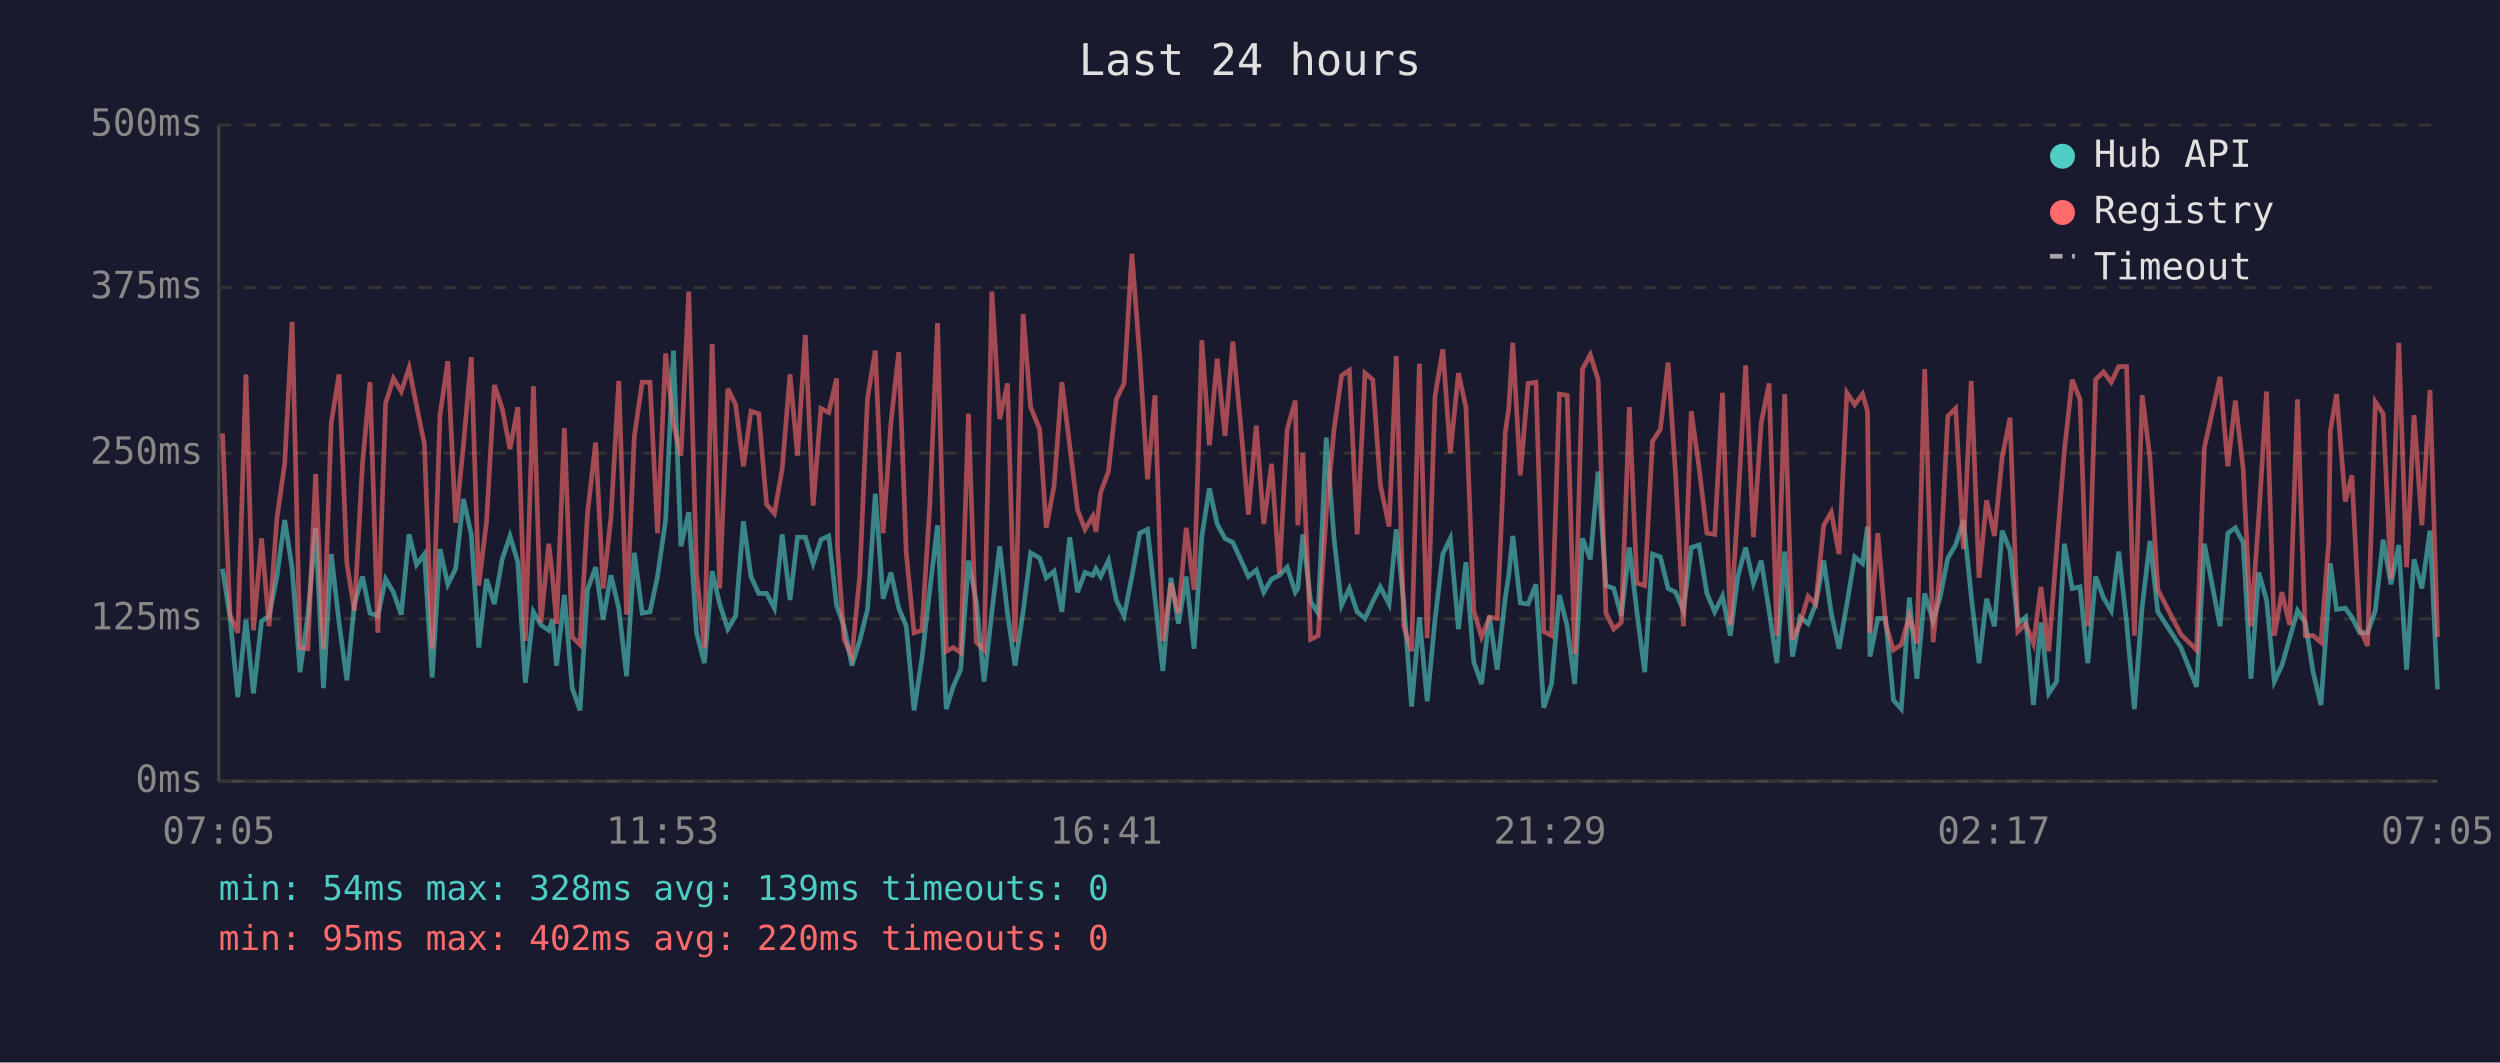
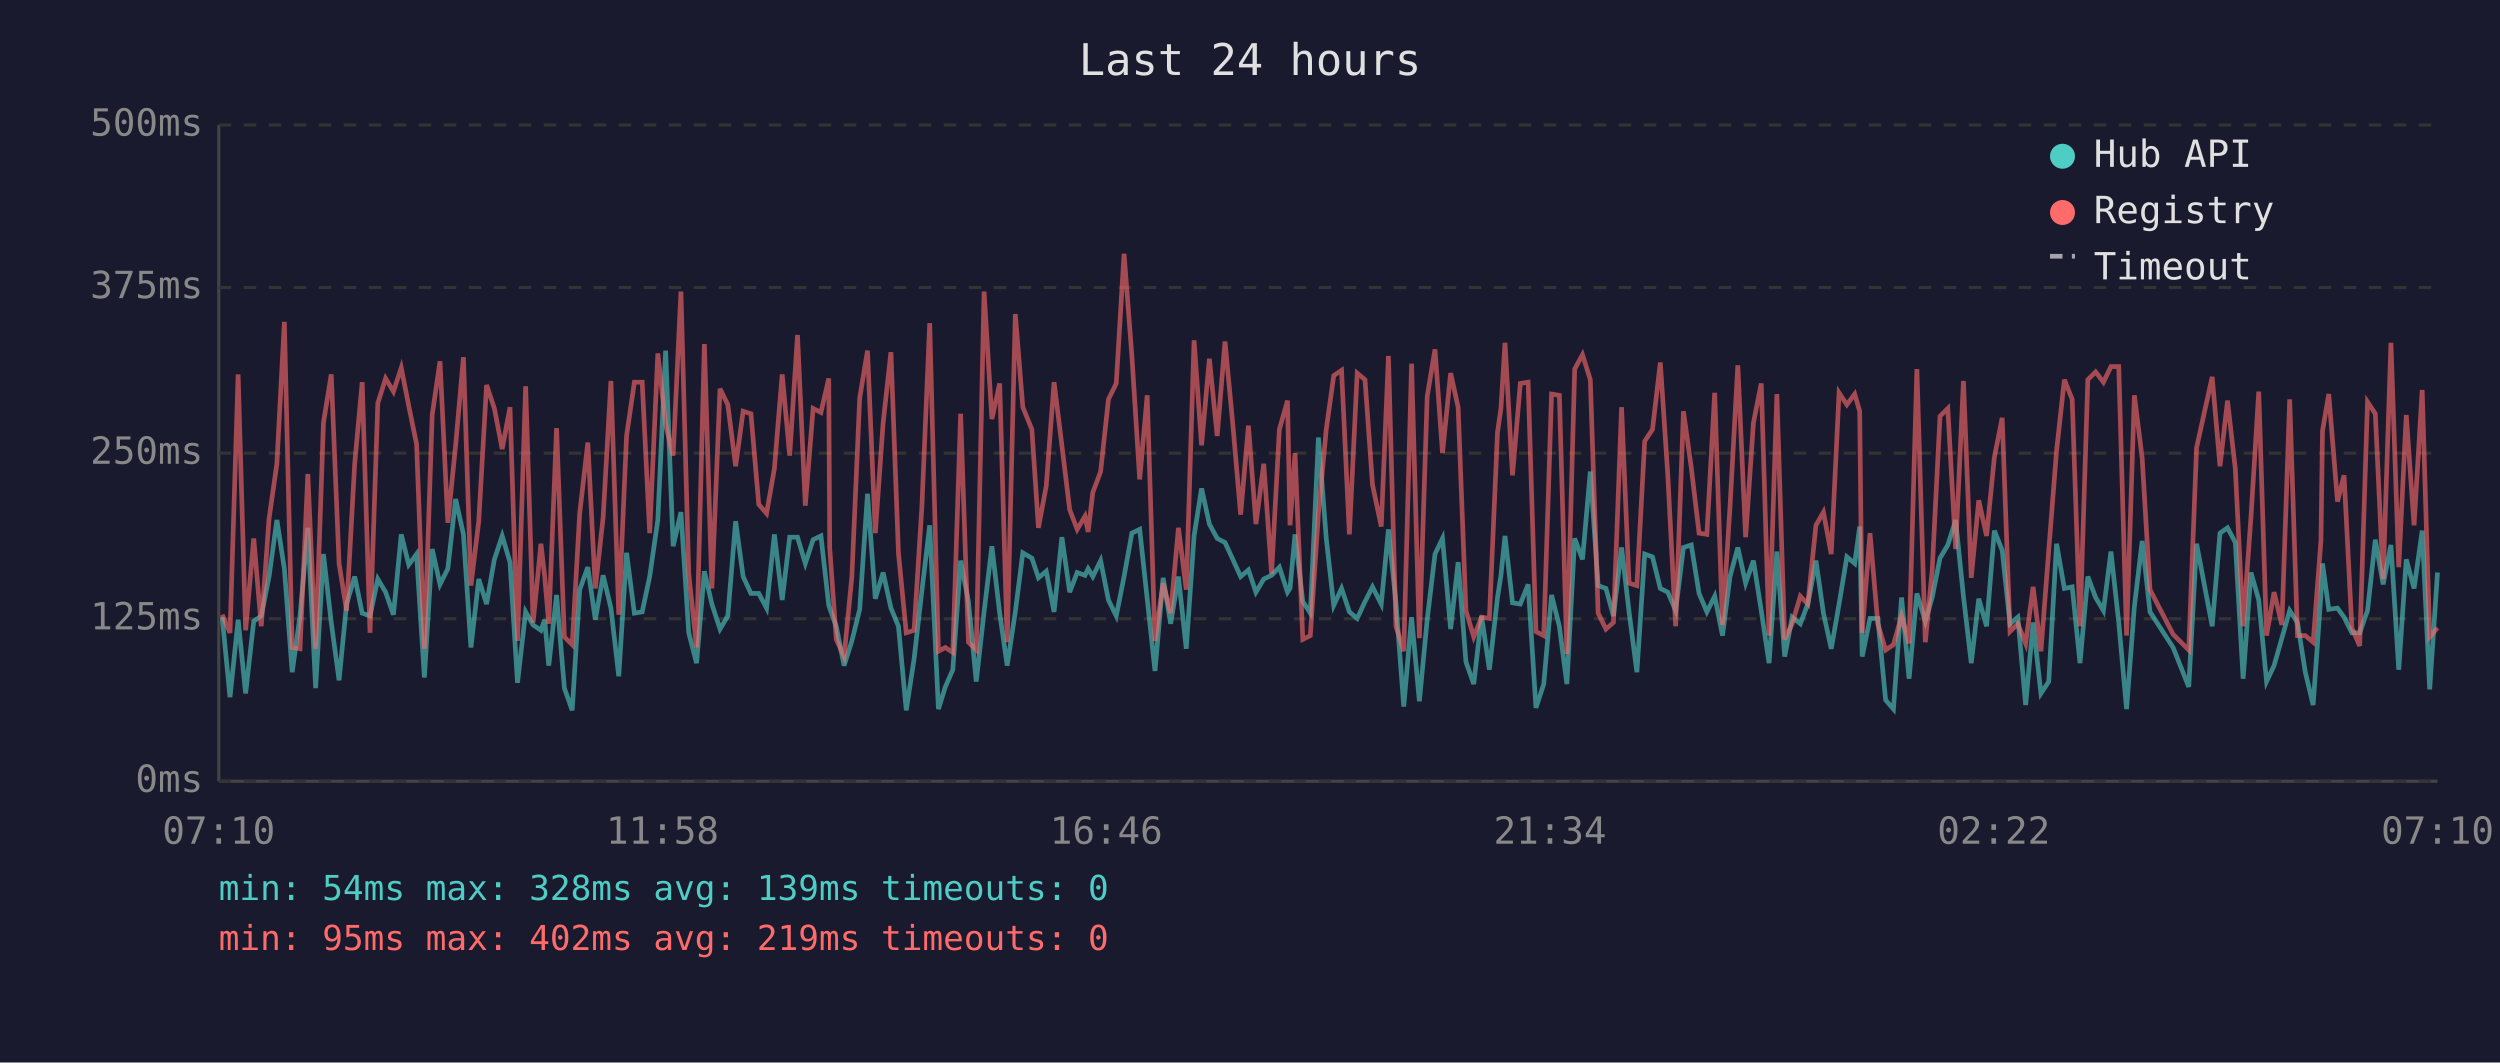
<svg xmlns="http://www.w3.org/2000/svg" viewBox="0 0 800 340" font-family="monospace" font-size="12">
  <rect width="800" height="340" fill="#1a1a2e" />
  <text x="400" y="24" fill="#e0e0e0" font-size="14" text-anchor="middle">Last 24 hours</text>
  <line x1="70" y1="40" x2="70" y2="250" stroke="#444" stroke-width="1" />
  <line x1="70" y1="250" x2="780" y2="250" stroke="#444" stroke-width="1" />
  <line x1="70" y1="250" x2="780" y2="250" stroke="#333" stroke-width="1" stroke-dasharray="4" />
  <text x="65" y="250" fill="#888" text-anchor="end" dominant-baseline="middle">0ms</text>
  <line x1="70" y1="198" x2="780" y2="198" stroke="#333" stroke-width="1" stroke-dasharray="4" />
  <text x="65" y="198" fill="#888" text-anchor="end" dominant-baseline="middle">125ms</text>
  <line x1="70" y1="145" x2="780" y2="145" stroke="#333" stroke-width="1" stroke-dasharray="4" />
  <text x="65" y="145" fill="#888" text-anchor="end" dominant-baseline="middle">250ms</text>
  <line x1="70" y1="92" x2="780" y2="92" stroke="#333" stroke-width="1" stroke-dasharray="4" />
  <text x="65" y="92" fill="#888" text-anchor="end" dominant-baseline="middle">375ms</text>
  <line x1="70" y1="40" x2="780" y2="40" stroke="#333" stroke-width="1" stroke-dasharray="4" />
  <text x="65" y="40" fill="#888" text-anchor="end" dominant-baseline="middle">500ms</text>
-   <text x="70" y="270" fill="#888" text-anchor="middle">07:05</text>
-   <text x="212" y="270" fill="#888" text-anchor="middle">11:53</text>
-   <text x="354" y="270" fill="#888" text-anchor="middle">16:41</text>
-   <text x="496" y="270" fill="#888" text-anchor="middle">21:29</text>
-   <text x="638" y="270" fill="#888" text-anchor="middle">02:17</text>
-   <text x="780" y="270" fill="#888" text-anchor="middle">07:05</text>
-   <polyline points="71.2,182.0 73.6,197.5 76.1,223.1 78.7,198.3 81.1,221.9 83.7,198.8 86.1,197.1 88.6,184.5 91.1,166.4 93.5,182.0 96.0,215.1 98.5,197.1 101.0,168.9 103.5,220.2 106.0,177.3 108.5,199.2 111.0,217.7 113.4,193.3 116.0,184.5 118.4,196.2 120.9,197.1 123.4,185.3 125.9,189.5 128.4,196.7 130.9,171.0 133.3,180.7 135.8,177.3 138.3,216.8 140.8,175.7 143.3,187.0 145.8,182.0 148.3,159.7 150.8,171.0 153.2,207.2 155.7,185.3 158.2,193.3 160.7,179.0 163.2,171.5 165.7,179.9 168.1,218.5 170.7,195.8 173.1,200.0 175.6,201.7 176.8,198.3 178.1,213.0 180.6,190.4 183.1,220.2 185.6,227.3 188.0,188.7 190.6,181.5 193.0,198.3 195.5,184.1 198.0,194.6 200.5,216.4 203.0,176.9 205.5,196.2 208.0,195.8 210.4,184.5 213.0,166.4 215.5,112.2 217.9,174.8 220.4,163.9 222.9,202.5 225.4,212.2 227.9,182.8 230.3,193.3 232.9,201.3 235.4,197.1 237.9,166.8 240.3,184.5 242.8,189.9 245.3,189.9 247.8,194.6 250.3,171.0 252.8,192.0 255.2,171.9 257.7,171.9 260.2,180.3 262.7,172.7 265.2,171.5 267.7,193.7 268.0,194.6 270.1,200.4 272.6,213.0 275.1,205.1 277.6,195.0 280.1,158.0 282.6,191.6 285.1,183.2 287.6,194.6 290.0,200.4 292.5,227.3 295.0,210.9 297.5,189.1 300.0,168.1 302.8,226.9 305.0,219.8 307.4,214.3 309.9,179.4 312.4,192.5 314.9,218.1 317.4,195.8 319.9,174.8 322.4,196.2 324.8,213.0 327.4,195.8 329.8,176.9 332.7,178.6 334.8,184.9 337.3,182.8 339.8,195.8 342.3,171.9 344.8,189.5 347.2,183.2 349.7,184.1 350.7,182.0 352.2,184.5 354.7,179.4 357.2,192.0 359.7,197.1 362.2,184.5 364.7,170.6 367.2,169.4 369.6,191.6 372.1,214.7 374.7,184.9 377.1,199.6 379.6,184.5 382.1,207.6 384.6,171.5 387.0,156.3 389.5,167.7 392.0,172.3 394.5,173.6 397.0,179.0 399.5,184.5 402.0,182.4 404.4,189.5 406.9,185.3 409.4,184.1 411.9,181.5 414.5,189.5 415.3,188.3 416.9,171.0 419.4,192.5 421.8,196.2 424.4,140.0 426.9,172.3 429.3,193.7 431.8,188.3 434.3,195.8 436.8,197.9 439.3,192.5 441.7,187.8 444.5,193.3 446.8,169.4 449.2,192.9 451.7,226.1 454.2,197.5 456.7,224.4 459.2,198.3 461.7,177.3 464.1,172.3 466.7,201.3 469.1,179.9 471.6,211.8 474.1,218.9 476.6,197.1 479.1,214.3 481.7,191.2 482.8,184.1 484.1,171.5 486.5,192.9 489.0,193.3 491.5,187.0 494.0,226.5 496.5,218.9 499.0,190.4 501.5,200.4 503.9,218.9 506.4,172.3 508.9,179.0 511.4,150.9 513.9,187.4 516.4,188.3 518.8,197.1 521.4,175.2 523.8,195.8 526.3,215.1 528.8,177.3 531.3,178.2 533.8,188.3 536.2,189.5 538.7,195.4 541.2,175.2 543.7,174.4 546.2,189.9 548.7,195.8 551.2,190.8 553.7,203.4 556.1,184.5 558.6,175.2 561.1,186.6 563.6,179.4 566.1,195.4 568.6,212.2 571.1,176.5 573.6,210.1 576.0,197.5 578.6,199.6 581.0,193.3 583.6,179.4 586.0,196.2 588.5,207.6 591.0,193.3 593.5,178.2 596.0,180.3 597.6,168.5 598.4,210.1 600.9,197.9 603.4,197.9 605.9,224.0 608.4,226.9 611.0,191.2 613.4,217.2 615.9,189.9 618.6,198.8 620.8,191.2 623.3,178.6 625.8,174.4 628.3,166.4 630.8,190.8 633.3,212.2 635.7,191.6 638.2,200.4 640.7,169.8 643.2,176.1 645.7,199.6 648.2,197.5 650.7,225.6 653.1,199.2 655.6,221.9 658.1,218.1 660.6,174.0 663.1,188.3 665.6,187.8 668.1,212.2 670.6,184.5 673.1,191.2 675.6,195.4 678.0,176.5 680.5,199.2 683.0,226.9 685.5,194.1 688.0,173.1 690.5,195.8 697.9,207.2 702.9,219.8 705.4,174.0 710.4,200.4 712.9,170.6 715.3,168.9 717.8,173.6 720.3,217.2 722.8,183.2 725.3,192.0 727.8,218.1 730.2,213.0 732.7,204.2 735.2,195.4 737.7,199.2 740.2,215.1 742.7,225.6 745.2,190.4 745.7,180.3 747.7,195.0 750.5,194.6 752.6,197.5 755.1,202.5 757.6,202.5 760.1,195.4 762.6,172.7 765.1,187.0 767.6,174.4 770.1,214.3 772.5,179.0 775.0,188.3 777.6,169.8 780.0,220.6" fill="none" stroke="#4ecdc4" stroke-width="1.5" opacity="0.6" />
-   <polyline points="71.2,138.7 73.6,196.7 76.1,202.5 78.7,119.8 81.1,201.7 83.7,172.3 86.1,200.4 88.6,166.0 91.1,148.4 93.5,103.0 96.0,207.2 98.5,207.6 101.0,151.7 103.5,207.6 106.0,135.3 108.5,119.8 111.0,180.3 113.4,195.4 116.0,148.4 118.4,122.3 120.9,202.5 123.4,129.0 125.9,121.1 128.4,125.3 130.9,117.7 133.3,129.9 135.8,142.1 138.3,207.6 140.8,132.8 143.3,115.6 145.8,167.3 148.3,142.5 150.8,114.3 153.2,187.4 155.7,166.8 158.2,123.2 160.7,130.7 163.2,143.7 165.7,130.3 168.1,205.1 170.7,123.6 173.1,199.2 175.6,174.0 176.8,184.5 178.1,199.6 180.6,137.0 183.1,203.8 185.6,206.3 188.0,164.3 190.6,141.6 193.0,188.3 195.5,165.6 198.0,121.9 200.5,196.7 203.0,139.5 205.5,122.3 208.0,122.3 210.4,170.6 213.0,113.1 215.5,135.8 217.9,145.8 220.4,93.3 222.9,183.6 225.4,207.2 227.9,110.1 230.3,188.3 232.9,124.4 235.4,129.5 237.9,149.2 240.3,131.6 242.8,132.4 245.3,161.4 247.8,164.3 250.3,150.0 252.8,119.8 255.2,145.8 257.7,107.2 260.2,161.8 262.7,130.7 265.2,132.0 267.7,121.1 268.0,175.2 270.1,204.6 272.6,210.1 275.1,184.5 277.6,127.4 280.1,112.2 282.6,170.6 285.1,135.3 287.6,112.7 290.0,176.9 292.5,202.5 295.0,201.7 297.5,162.2 300.0,103.4 302.8,208.4 305.0,207.2 307.4,208.8 309.9,132.4 312.4,205.5 314.9,208.0 317.4,93.3 319.9,134.1 322.4,122.7 324.8,205.5 327.4,100.5 329.8,130.3 332.7,137.4 334.8,168.9 337.3,155.5 339.8,122.3 342.3,142.5 344.8,163.1 347.2,169.4 349.7,165.2 350.7,170.2 352.2,157.6 354.7,150.9 357.2,127.8 359.7,122.7 362.2,81.2 364.7,113.9 367.2,153.4 369.6,126.5 372.1,205.1 374.7,186.6 377.1,196.2 379.6,168.9 382.1,188.7 384.6,108.9 387.0,142.5 389.5,114.8 392.0,139.5 394.5,109.3 397.0,135.8 399.5,164.7 402.0,136.2 404.4,167.7 406.9,148.4 409.4,183.6 411.9,137.4 414.5,128.2 415.3,168.1 416.9,145.0 419.4,204.6 421.8,203.4 424.4,164.3 426.9,137.4 429.3,120.2 431.8,118.5 434.3,171.0 436.8,119.4 439.3,121.5 441.7,155.1 444.5,168.5 446.8,113.9 449.2,200.4 451.7,208.4 454.2,116.4 456.7,204.2 459.2,126.9 461.7,111.8 464.1,145.0 466.7,119.4 469.1,130.3 471.6,195.4 474.1,203.8 476.6,197.5 479.1,197.9 481.7,138.3 482.8,130.7 484.1,109.7 486.5,152.1 489.0,122.7 491.5,122.3 494.0,202.1 496.5,203.4 499.0,126.1 501.5,126.5 503.9,209.3 506.4,118.1 508.9,113.5 511.4,121.5 513.9,196.2 516.4,201.3 518.8,199.2 521.4,130.3 523.8,186.6 526.3,187.4 528.8,141.2 531.3,137.4 533.8,116.0 536.2,152.1 538.7,200.4 541.2,131.6 543.7,149.6 546.2,170.6 548.7,171.0 551.2,125.7 553.7,200.0 556.1,162.2 558.6,116.9 561.1,171.9 563.6,135.3 566.1,122.7 568.6,203.4 571.1,126.1 573.6,204.6 576.0,199.6 578.6,190.8 581.0,193.3 583.6,168.1 586.0,163.9 588.5,177.3 591.0,125.7 593.5,129.5 596.0,126.1 597.6,131.6 598.4,202.5 600.9,170.6 603.4,199.6 605.9,208.0 608.4,206.3 611.0,197.1 613.4,205.9 615.9,118.1 618.6,205.5 620.8,182.4 623.3,133.2 625.8,130.7 628.3,175.7 630.8,121.9 633.3,184.9 635.7,160.1 638.2,171.5 640.7,146.3 643.2,133.7 645.7,202.1 648.2,199.6 650.7,205.9 653.1,187.8 655.6,208.4 658.1,176.1 660.6,144.2 663.1,121.5 665.6,127.8 668.1,200.4 670.6,121.5 673.1,119.0 675.6,122.3 678.0,117.3 680.5,117.3 683.0,203.4 685.5,126.5 688.0,146.7 690.5,188.7 697.9,203.0 702.9,208.0 705.4,143.3 710.4,120.6 712.9,149.2 715.3,128.2 717.8,150.0 720.3,200.4 722.8,165.6 725.3,125.3 727.8,203.4 730.2,189.5 732.7,200.0 735.2,127.8 737.7,203.4 740.2,203.4 742.7,205.5 745.2,173.1 745.7,137.9 747.7,126.1 750.5,160.5 752.6,152.1 755.1,200.9 757.6,206.7 760.1,128.6 762.6,132.4 765.1,185.3 767.6,109.7 770.1,181.5 772.5,132.8 775.0,168.1 777.6,124.8 780.0,203.8" fill="none" stroke="#ff6b6b" stroke-width="1.5" opacity="0.6" />
+   <text x="70" y="270" fill="#888" text-anchor="middle">07:10</text>
+   <text x="212" y="270" fill="#888" text-anchor="middle">11:58</text>
+   <text x="354" y="270" fill="#888" text-anchor="middle">16:46</text>
+   <text x="496" y="270" fill="#888" text-anchor="middle">21:34</text>
+   <text x="638" y="270" fill="#888" text-anchor="middle">02:22</text>
+   <text x="780" y="270" fill="#888" text-anchor="middle">07:10</text>
+   <polyline points="71.1,197.5 73.6,223.1 76.2,198.3 78.6,221.9 81.2,198.8 83.6,197.1 86.1,184.5 88.6,166.4 91.0,182.0 93.5,215.1 96.0,197.1 98.5,168.9 101.0,220.2 103.5,177.3 106.0,199.2 108.5,217.7 110.9,193.3 113.5,184.5 115.9,196.2 118.4,197.1 120.9,185.3 123.4,189.5 125.9,196.7 128.4,171.0 130.8,180.7 133.3,177.3 135.8,216.8 138.3,175.7 140.8,187.0 143.3,182.0 145.8,159.7 148.3,171.0 150.7,207.2 153.2,185.3 155.7,193.3 158.2,179.0 160.7,171.5 163.2,179.9 165.6,218.5 168.2,195.8 170.6,200.0 173.1,201.7 174.3,198.3 175.6,213.0 178.1,190.4 180.6,220.2 183.1,227.3 185.5,188.7 188.1,181.5 190.5,198.3 193.0,184.1 195.5,194.6 198.0,216.4 200.5,176.9 203.0,196.2 205.5,195.8 207.9,184.5 210.5,166.4 213.0,112.2 215.4,174.8 217.9,163.9 220.4,202.5 222.9,212.2 225.4,182.8 227.8,193.3 230.4,201.3 232.9,197.1 235.4,166.8 237.8,184.5 240.3,189.9 242.8,189.9 245.3,194.6 247.8,171.0 250.3,192.0 252.7,171.9 255.2,171.9 257.7,180.3 260.2,172.7 262.7,171.5 265.2,193.7 265.5,194.6 267.6,200.4 270.1,213.0 272.6,205.1 275.1,195.0 277.6,158.0 280.1,191.6 282.6,183.2 285.1,194.6 287.5,200.4 290.0,227.3 292.5,210.9 295.0,189.1 297.5,168.1 300.3,226.9 302.5,219.8 304.9,214.3 307.4,179.4 309.9,192.5 312.4,218.1 314.9,195.8 317.4,174.8 319.9,196.2 322.3,213.0 324.9,195.8 327.3,176.9 330.2,178.6 332.3,184.9 334.8,182.8 337.3,195.8 339.8,171.9 342.3,189.5 344.7,183.2 347.2,184.1 348.2,182.0 349.7,184.5 352.2,179.4 354.7,192.0 357.2,197.1 359.7,184.5 362.2,170.6 364.7,169.4 367.1,191.6 369.6,214.7 372.2,184.9 374.6,199.6 377.1,184.5 379.6,207.6 382.1,171.5 384.5,156.3 387.0,167.7 389.5,172.3 392.0,173.6 394.5,179.0 397.0,184.5 399.5,182.4 401.9,189.5 404.4,185.3 406.9,184.1 409.4,181.5 412.0,189.5 412.8,188.3 414.4,171.0 416.9,192.5 419.3,196.2 421.9,140.0 424.4,172.3 426.8,193.7 429.3,188.3 431.8,195.8 434.3,197.9 436.8,192.5 439.2,187.8 442.0,193.3 444.3,169.4 446.7,192.9 449.2,226.1 451.7,197.5 454.2,224.4 456.7,198.3 459.2,177.3 461.6,172.3 464.2,201.3 466.6,179.9 469.1,211.8 471.6,218.9 474.1,197.1 476.6,214.3 479.2,191.2 480.3,184.1 481.6,171.5 484.0,192.9 486.5,193.3 489.0,187.0 491.5,226.5 494.0,218.9 496.5,190.4 499.0,200.4 501.4,218.9 503.9,172.3 506.4,179.0 508.9,150.9 511.4,187.4 513.9,188.3 516.3,197.1 518.9,175.2 521.3,195.8 523.8,215.1 526.3,177.3 528.8,178.2 531.3,188.3 533.7,189.5 536.2,195.4 538.7,175.2 541.2,174.4 543.7,189.9 546.2,195.8 548.7,190.8 551.2,203.4 553.6,184.5 556.1,175.2 558.6,186.6 561.1,179.4 563.6,195.4 566.1,212.2 568.6,176.5 571.1,210.1 573.5,197.5 576.1,199.6 578.5,193.3 581.1,179.4 583.5,196.2 586.0,207.6 588.5,193.3 591.0,178.2 593.5,180.3 595.1,168.5 595.9,210.1 598.4,197.9 600.9,197.9 603.4,224.0 605.9,226.9 608.5,191.2 610.9,217.2 613.4,189.9 616.1,198.8 618.3,191.2 620.8,178.6 623.3,174.4 625.8,166.4 628.3,190.8 630.8,212.2 633.2,191.6 635.7,200.4 638.2,169.8 640.7,176.1 643.2,199.6 645.7,197.5 648.2,225.6 650.6,199.2 653.1,221.9 655.6,218.1 658.1,174.0 660.6,188.3 663.1,187.8 665.6,212.2 668.1,184.5 670.6,191.2 673.1,195.4 675.5,176.5 678.0,199.2 680.5,226.9 683.0,194.1 685.5,173.1 688.0,195.8 695.4,207.2 700.4,219.8 702.9,174.0 707.9,200.4 710.4,170.6 712.8,168.9 715.3,173.6 717.8,217.2 720.3,183.2 722.8,192.0 725.3,218.1 727.7,213.0 730.2,204.2 732.7,195.4 735.2,199.2 737.7,215.1 740.2,225.6 742.7,190.4 743.2,180.3 745.2,195.0 748.0,194.6 750.1,197.5 752.6,202.5 755.1,202.5 757.6,195.4 760.1,172.7 762.6,187.0 765.1,174.4 767.6,214.3 770.0,179.0 772.5,188.3 775.1,169.8 777.5,220.6 780.0,183.2" fill="none" stroke="#4ecdc4" stroke-width="1.5" opacity="0.6" />
+   <polyline points="71.1,196.7 73.6,202.5 76.2,119.8 78.6,201.7 81.2,172.3 83.6,200.4 86.1,166.0 88.6,148.4 91.0,103.0 93.5,207.2 96.0,207.6 98.5,151.7 101.0,207.6 103.5,135.3 106.0,119.8 108.5,180.3 110.9,195.4 113.5,148.4 115.9,122.3 118.4,202.5 120.9,129.0 123.4,121.1 125.9,125.3 128.4,117.7 130.8,129.9 133.3,142.1 135.8,207.6 138.3,132.8 140.8,115.6 143.3,167.3 145.8,142.5 148.3,114.3 150.7,187.4 153.2,166.8 155.7,123.2 158.2,130.7 160.7,143.7 163.2,130.3 165.6,205.1 168.2,123.6 170.6,199.2 173.1,174.0 174.3,184.5 175.6,199.6 178.1,137.0 180.6,203.8 183.1,206.3 185.5,164.3 188.1,141.6 190.5,188.3 193.0,165.6 195.5,121.9 198.0,196.7 200.5,139.5 203.0,122.3 205.5,122.3 207.9,170.6 210.5,113.1 213.0,135.8 215.4,145.8 217.9,93.3 220.4,183.6 222.9,207.2 225.4,110.1 227.8,188.3 230.4,124.4 232.9,129.5 235.4,149.2 237.8,131.6 240.3,132.4 242.8,161.4 245.3,164.3 247.8,150.0 250.3,119.8 252.7,145.8 255.2,107.2 257.7,161.8 260.2,130.7 262.7,132.0 265.2,121.1 265.5,175.2 267.6,204.6 270.1,210.1 272.6,184.5 275.1,127.4 277.6,112.2 280.1,170.6 282.6,135.3 285.1,112.7 287.5,176.9 290.0,202.5 292.5,201.7 295.0,162.2 297.5,103.4 300.3,208.4 302.5,207.2 304.9,208.8 307.4,132.4 309.9,205.5 312.4,208.0 314.9,93.3 317.4,134.1 319.9,122.7 322.3,205.5 324.9,100.5 327.3,130.3 330.2,137.4 332.3,168.9 334.8,155.5 337.3,122.3 339.8,142.5 342.3,163.1 344.7,169.4 347.2,165.2 348.2,170.2 349.7,157.6 352.2,150.9 354.7,127.8 357.2,122.7 359.7,81.2 362.2,113.9 364.7,153.4 367.1,126.5 369.6,205.1 372.2,186.6 374.6,196.2 377.1,168.9 379.6,188.7 382.1,108.9 384.5,142.5 387.0,114.8 389.5,139.5 392.0,109.3 394.5,135.8 397.0,164.7 399.5,136.2 401.9,167.7 404.4,148.4 406.9,183.6 409.4,137.4 412.0,128.2 412.8,168.1 414.4,145.0 416.9,204.6 419.3,203.4 421.9,164.3 424.4,137.4 426.8,120.2 429.3,118.5 431.8,171.0 434.3,119.4 436.8,121.5 439.2,155.1 442.0,168.5 444.3,113.9 446.7,200.4 449.2,208.4 451.7,116.4 454.2,204.2 456.7,126.9 459.2,111.8 461.6,145.0 464.2,119.4 466.6,130.3 469.1,195.4 471.6,203.8 474.1,197.5 476.6,197.9 479.2,138.3 480.3,130.7 481.6,109.7 484.0,152.1 486.5,122.7 489.0,122.3 491.5,202.1 494.0,203.4 496.5,126.1 499.0,126.5 501.4,209.3 503.9,118.1 506.4,113.5 508.9,121.5 511.4,196.2 513.9,201.3 516.3,199.2 518.9,130.3 521.3,186.6 523.8,187.4 526.3,141.2 528.8,137.4 531.3,116.0 533.7,152.1 536.2,200.4 538.7,131.6 541.2,149.6 543.7,170.6 546.2,171.0 548.7,125.7 551.2,200.0 553.6,162.2 556.1,116.9 558.6,171.9 561.1,135.3 563.6,122.7 566.1,203.4 568.6,126.1 571.1,204.6 573.5,199.6 576.1,190.8 578.5,193.3 581.1,168.1 583.5,163.9 586.0,177.3 588.5,125.7 591.0,129.5 593.5,126.1 595.1,131.6 595.9,202.5 598.4,170.6 600.9,199.6 603.4,208.0 605.9,206.3 608.5,197.1 610.9,205.9 613.4,118.1 616.1,205.5 618.3,182.4 620.8,133.2 623.3,130.7 625.8,175.7 628.3,121.9 630.8,184.9 633.2,160.1 635.7,171.5 638.2,146.3 640.7,133.7 643.2,202.1 645.7,199.6 648.2,205.9 650.6,187.8 653.1,208.4 655.6,176.1 658.1,144.2 660.6,121.5 663.1,127.8 665.6,200.4 668.1,121.5 670.6,119.0 673.1,122.3 675.5,117.3 678.0,117.3 680.5,203.4 683.0,126.5 685.5,146.7 688.0,188.7 695.4,203.0 700.4,208.0 702.9,143.3 707.9,120.6 710.4,149.2 712.8,128.2 715.3,150.0 717.8,200.4 720.3,165.6 722.8,125.3 725.3,203.4 727.7,189.5 730.2,200.0 732.7,127.8 735.2,203.4 737.7,203.4 740.2,205.5 742.7,173.1 743.2,137.9 745.2,126.1 748.0,160.5 750.1,152.1 752.6,200.9 755.1,206.7 757.6,128.6 760.1,132.4 762.6,185.3 765.1,109.7 767.6,181.5 770.0,132.8 772.5,168.1 775.1,124.8 777.5,203.8 780.0,200.9" fill="none" stroke="#ff6b6b" stroke-width="1.5" opacity="0.6" />
  <circle cx="660" cy="50" r="4" fill="#4ecdc4" />
  <text x="670" y="50" fill="#e0e0e0" dominant-baseline="middle">Hub API</text>
  <circle cx="660" cy="68" r="4" fill="#ff6b6b" />
  <text x="670" y="68" fill="#e0e0e0" dominant-baseline="middle">Registry</text>
  <line x1="656" y1="82" x2="664" y2="82" stroke="#e0e0e0" stroke-width="1.5" stroke-dasharray="4,3" opacity="0.7" />
  <text x="670" y="86" fill="#e0e0e0" dominant-baseline="middle">Timeout</text>
  <text x="70" y="288" fill="#4ecdc4" font-size="11">min: 54ms  max: 328ms  avg: 139ms  timeouts: 0</text>
-   <text x="70" y="304" fill="#ff6b6b" font-size="11">min: 95ms  max: 402ms  avg: 220ms  timeouts: 0</text>
+   <text x="70" y="304" fill="#ff6b6b" font-size="11">min: 95ms  max: 402ms  avg: 219ms  timeouts: 0</text>
</svg>
